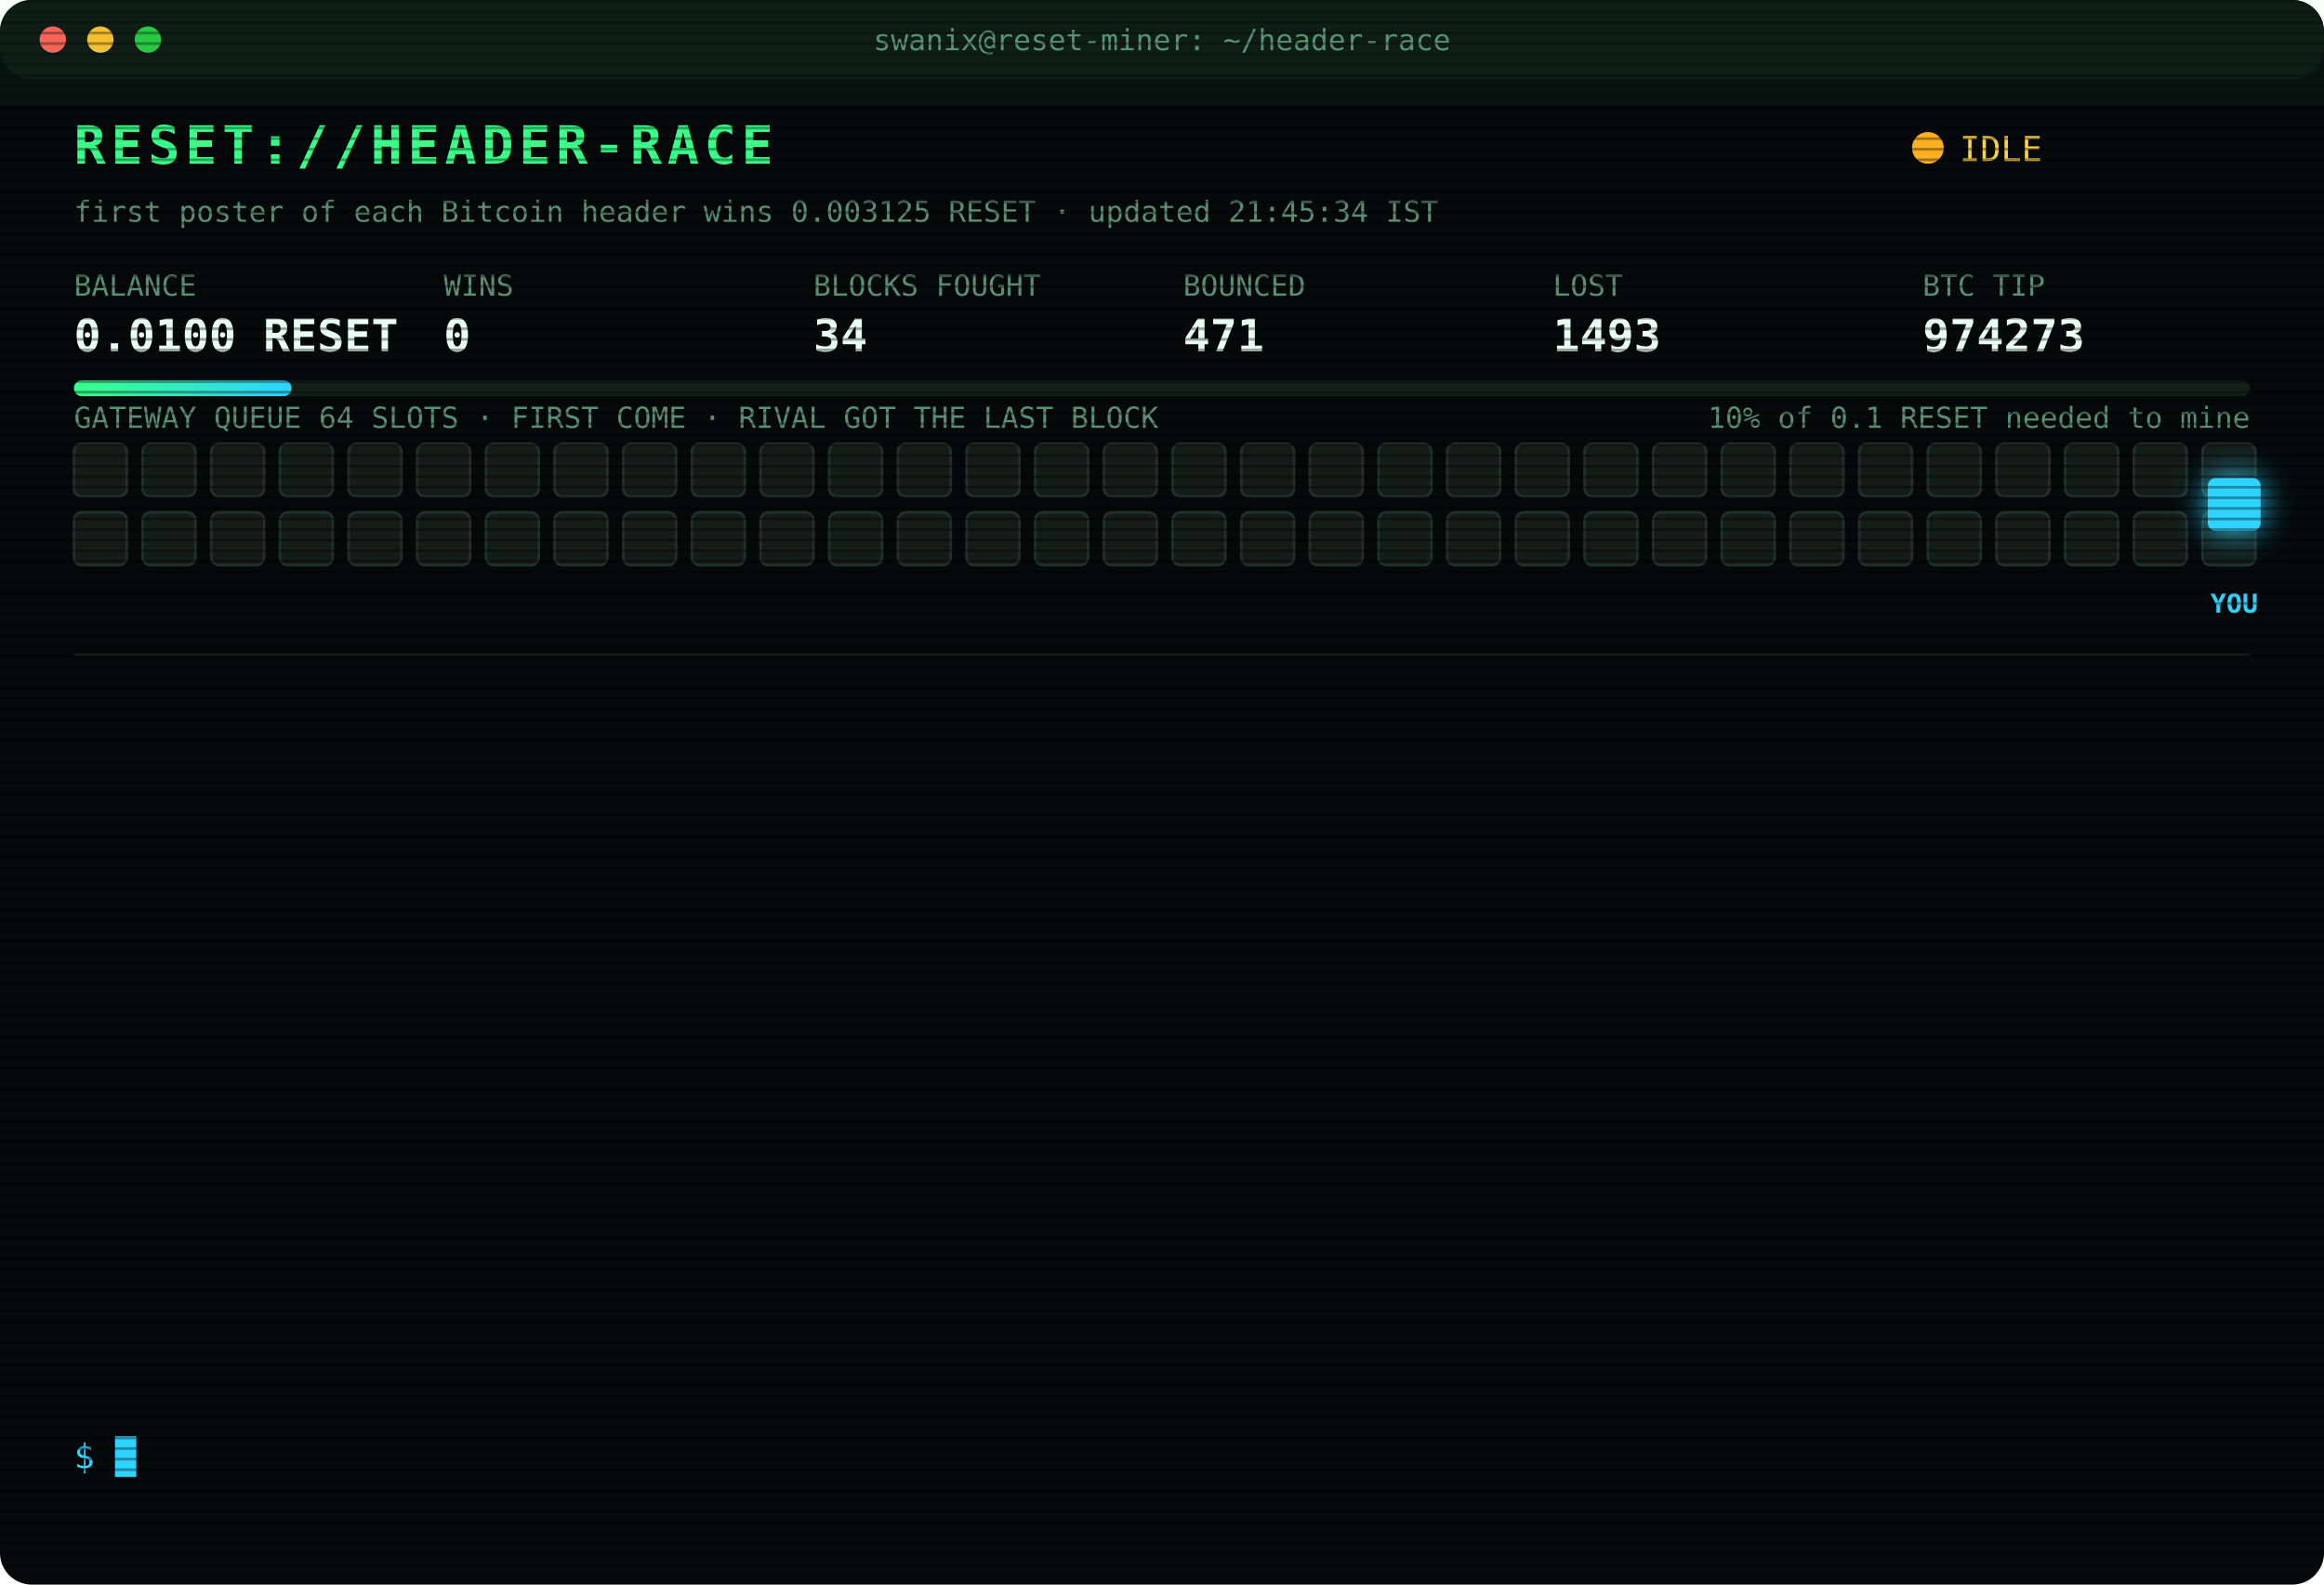
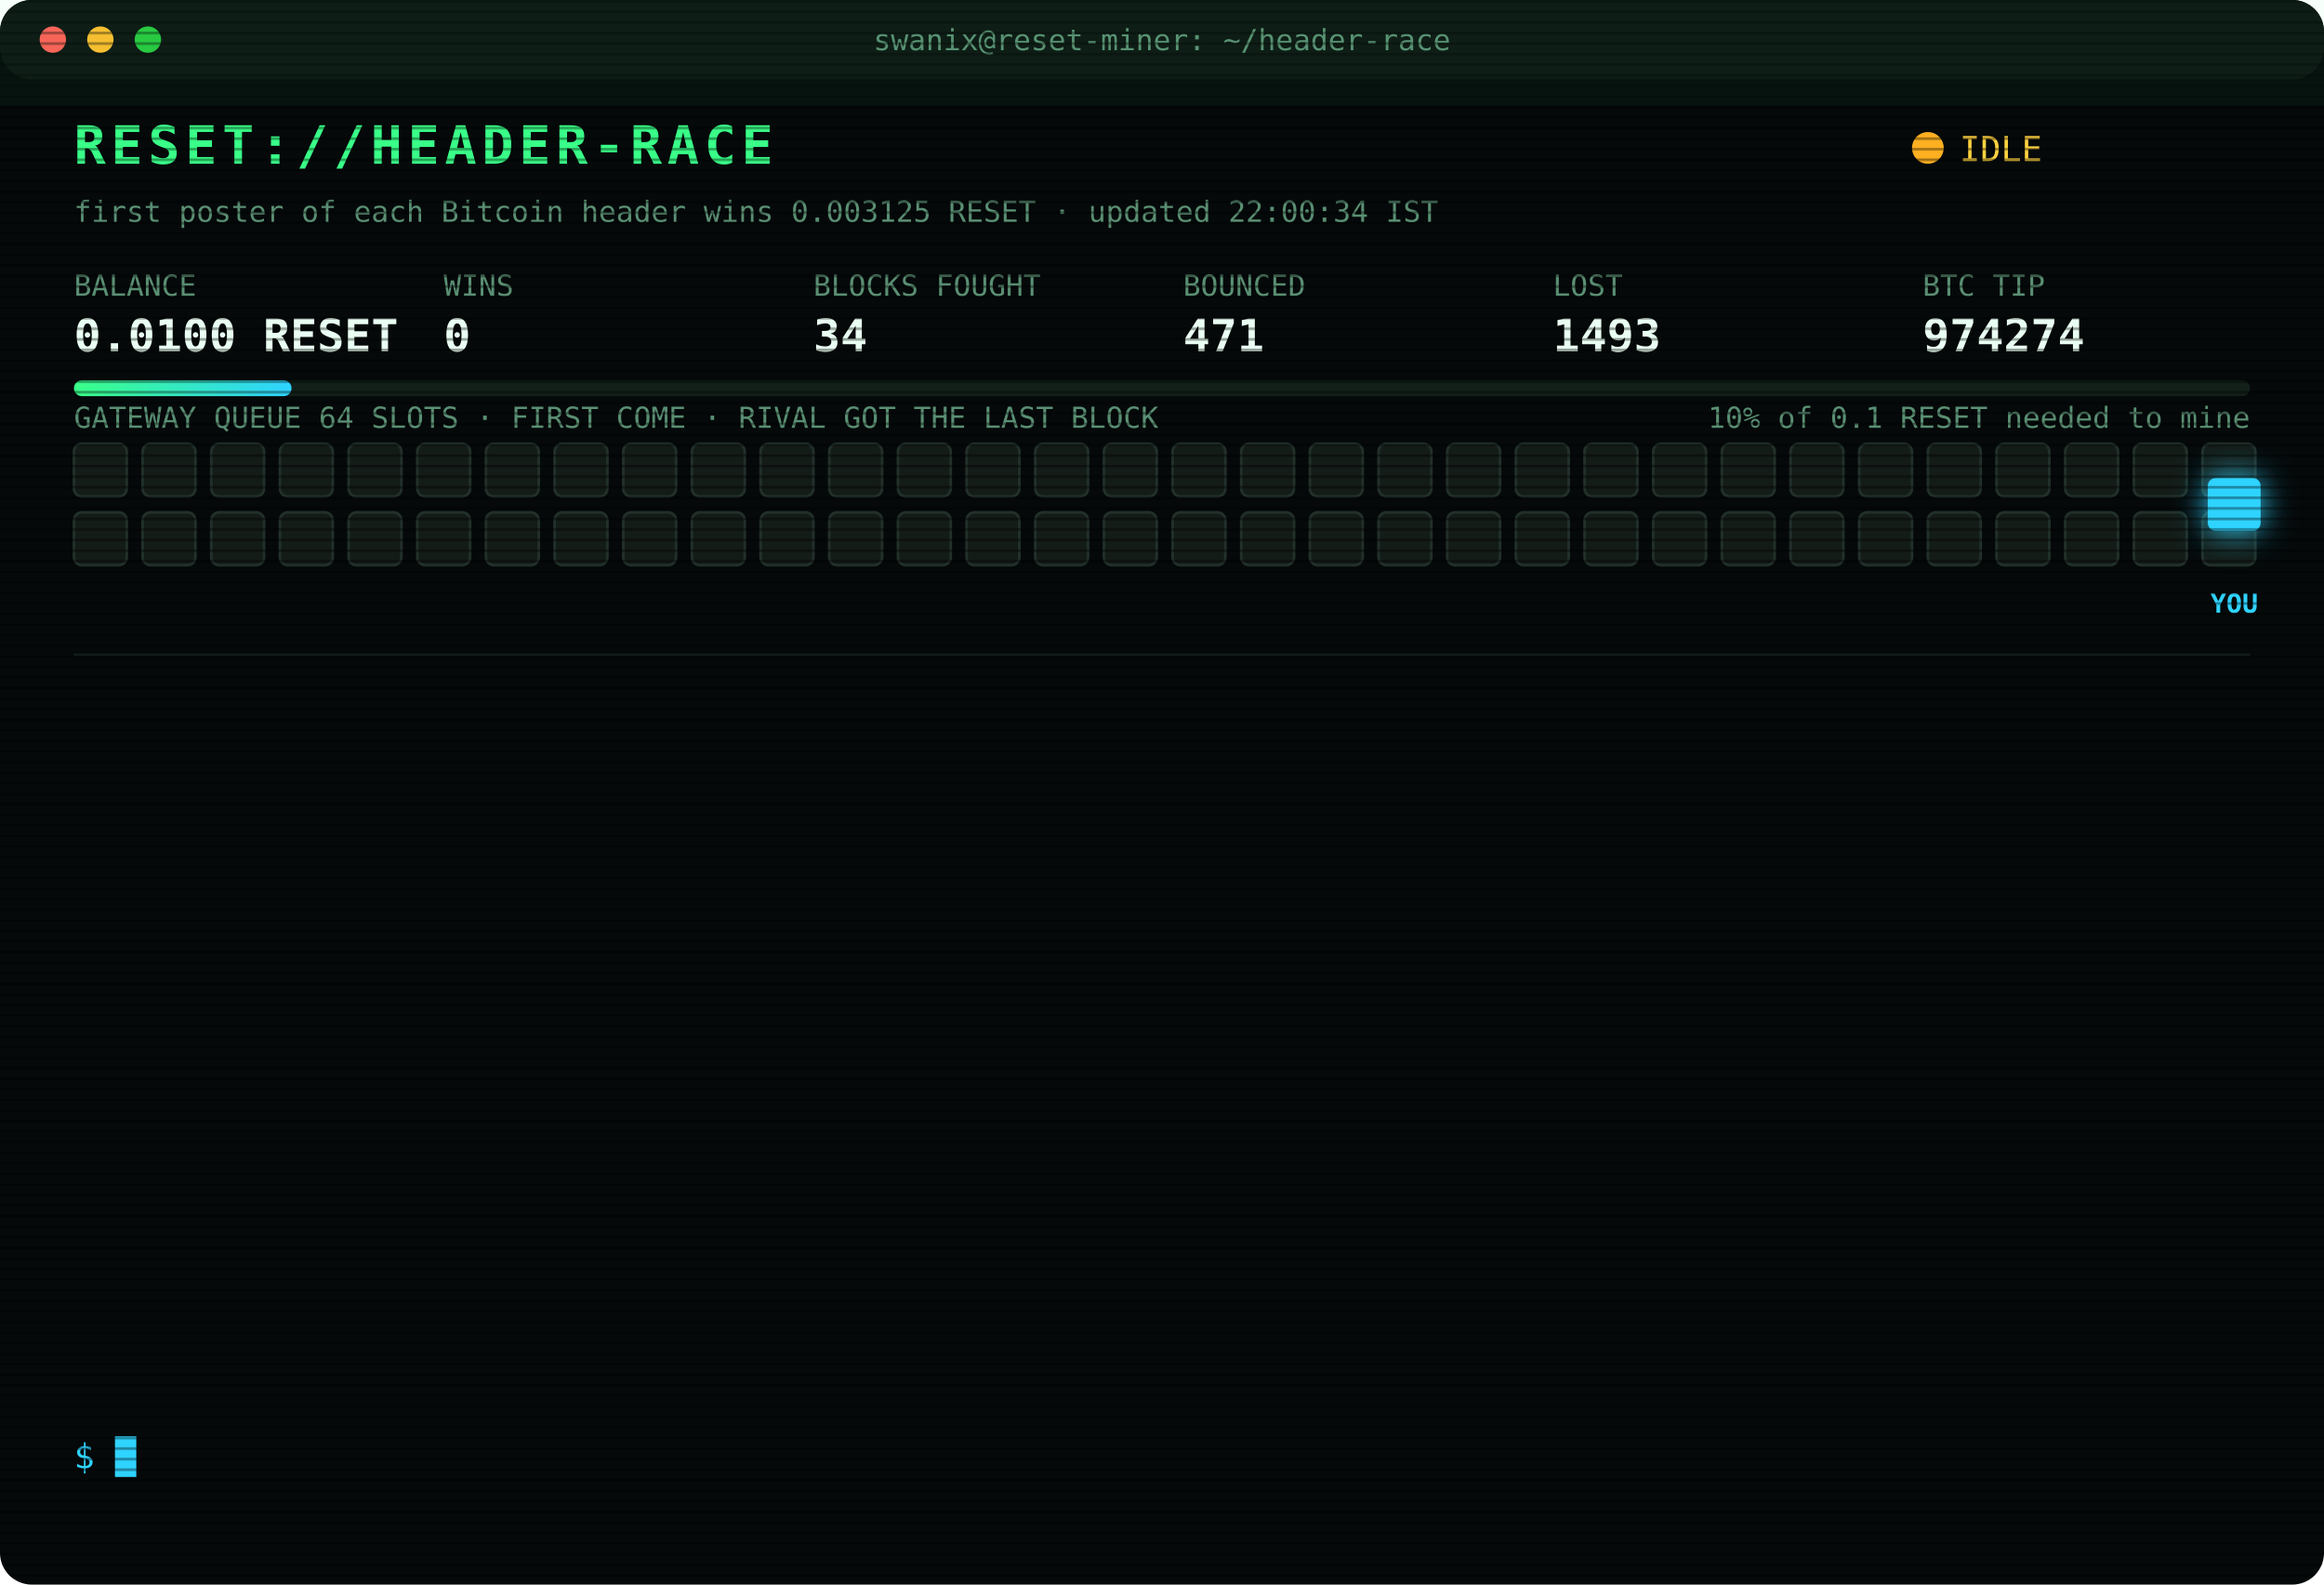
<svg xmlns="http://www.w3.org/2000/svg" width="880" height="600" viewBox="0 0 880 600" font-family="ui-monospace,SFMono-Regular,Menlo,Consolas,monospace">
  <style>
text{font-size:13px;fill:#7CFFB2}
.title{font-size:20px;font-weight:700;fill:#39FF88;letter-spacing:2px;animation:glitch 3s infinite steps(1)}
.sub{fill:#2fd3ff}.k{fill:#5a8f73;font-size:11px}.v{font-size:17px;font-weight:700;fill:#eafff3}
.ts{fill:#3f6b56}.boot{fill:#2fd3ff}.dim{fill:#5a8f73}.bad{fill:#ff4d6d}.warn{fill:#ffd23f}.mag{fill:#ff5cf0}.win{fill:#39FF88;font-weight:700}
.tag{font-size:10px;fill:#2fd3ff;font-weight:700}
.rival{fill:#26332c;stroke:#3c5a49;animation:jam 1.2s infinite alternate}
.idle{fill:#141c18;stroke:#22302a;animation:breathe 4s infinite}
.me{fill:#2fd3ff;filter:drop-shadow(0 0 6px #2fd3ff)}
.hover{animation:nudge 1.1s infinite ease-in-out}.bounce{animation:kick 1.4s infinite}
.ln{opacity:0;animation:in .4s forwards}
.cur{animation:blink 1s infinite steps(1)}
.scan{animation:scan 6s infinite linear}
.led{animation:blink 1.4s infinite}
@keyframes in{from{opacity:0;transform:translateX(-6px)}to{opacity:1;transform:none}}
@keyframes blink{50%{opacity:0}}
@keyframes jam{to{fill:#33463b}}
@keyframes breathe{50%{opacity:.4}}
@keyframes nudge{50%{transform:translateX(-10px)}}
@keyframes kick{0%,100%{transform:none}30%{transform:translateX(-14px)}55%{transform:translateX(10px) translateY(-6px)}}
@keyframes glitch{0%,92%{transform:none}93%{transform:translateX(2px);fill:#ff4d6d}95%{transform:translateX(-2px);fill:#2fd3ff}97%{transform:none}}
@keyframes scan{from{transform:translateY(-40px)}to{transform:translateY(600px)}}
</style>
  <defs>
    <pattern id="sl" width="4" height="4" patternUnits="userSpaceOnUse">
      <rect width="4" height="1" fill="#000" opacity=".35" />
    </pattern>
    <linearGradient id="bar">
      <stop offset="0" stop-color="#39FF88" />
      <stop offset="1" stop-color="#2fd3ff" />
    </linearGradient>
  </defs>
  <rect width="880" height="600" rx="12" fill="#05090a" />
  <rect width="880" height="30" rx="12" fill="#0d1512" />
  <circle cx="20" cy="15" r="5" fill="#ff5f57" />
  <circle cx="38" cy="15" r="5" fill="#febc2e" />
  <circle cx="56" cy="15" r="5" fill="#28c840" />
  <text x="440" y="19" text-anchor="middle" class="k">swanix@reset-miner: ~/header-race</text>
  <text x="28" y="62" class="title">RESET://HEADER-RACE</text>
  <circle class="led" cx="730" cy="56" r="6" fill="#ffb020" />
  <text x="742" y="61" class="warn">IDLE</text>
-   <text x="28" y="84" class="k">first poster of each Bitcoin header wins 0.003125 RESET · updated 21:45:34 IST</text>
+   <text x="28" y="84" class="k">first poster of each Bitcoin header wins 0.003125 RESET · updated 22:00:34 IST</text>
  <text x="28" y="112" class="k">BALANCE</text>
  <text x="28" y="133" class="v">0.0100 RESET</text>
  <text x="168" y="112" class="k">WINS</text>
  <text x="168" y="133" class="v">0</text>
  <text x="308" y="112" class="k">BLOCKS FOUGHT</text>
  <text x="308" y="133" class="v">34</text>
  <text x="448" y="112" class="k">BOUNCED</text>
  <text x="448" y="133" class="v">471</text>
  <text x="588" y="112" class="k">LOST</text>
  <text x="588" y="133" class="v">1493</text>
  <text x="728" y="112" class="k">BTC TIP</text>
-   <text x="728" y="133" class="v">974273</text>
+   <text x="728" y="133" class="v">974274</text>
  <rect x="28" y="144" width="824" height="6" rx="3" fill="#13201a" />
  <rect x="28" y="144" width="82.4" height="6" rx="3" fill="url(#bar)" />
  <text x="852" y="162" text-anchor="end" class="k">10% of 0.1 RESET needed to mine</text>
  <text x="28" y="162" class="k">GATEWAY QUEUE 64 SLOTS · FIRST COME · RIVAL GOT THE LAST BLOCK</text>
  <rect class="idle" x="28" y="168" width="20" height="20" rx="3" style="animation-delay:0.00s" />
  <rect class="idle" x="54" y="168" width="20" height="20" rx="3" style="animation-delay:0.05s" />
  <rect class="idle" x="80" y="168" width="20" height="20" rx="3" style="animation-delay:0.10s" />
  <rect class="idle" x="106" y="168" width="20" height="20" rx="3" style="animation-delay:0.15s" />
  <rect class="idle" x="132" y="168" width="20" height="20" rx="3" style="animation-delay:0.20s" />
  <rect class="idle" x="158" y="168" width="20" height="20" rx="3" style="animation-delay:0.25s" />
  <rect class="idle" x="184" y="168" width="20" height="20" rx="3" style="animation-delay:0.30s" />
  <rect class="idle" x="210" y="168" width="20" height="20" rx="3" style="animation-delay:0.35s" />
  <rect class="idle" x="236" y="168" width="20" height="20" rx="3" style="animation-delay:0.40s" />
  <rect class="idle" x="262" y="168" width="20" height="20" rx="3" style="animation-delay:0.45s" />
  <rect class="idle" x="288" y="168" width="20" height="20" rx="3" style="animation-delay:0.50s" />
  <rect class="idle" x="314" y="168" width="20" height="20" rx="3" style="animation-delay:0.55s" />
  <rect class="idle" x="340" y="168" width="20" height="20" rx="3" style="animation-delay:0.60s" />
  <rect class="idle" x="366" y="168" width="20" height="20" rx="3" style="animation-delay:0.65s" />
  <rect class="idle" x="392" y="168" width="20" height="20" rx="3" style="animation-delay:0.70s" />
  <rect class="idle" x="418" y="168" width="20" height="20" rx="3" style="animation-delay:0.75s" />
  <rect class="idle" x="444" y="168" width="20" height="20" rx="3" style="animation-delay:0.80s" />
  <rect class="idle" x="470" y="168" width="20" height="20" rx="3" style="animation-delay:0.85s" />
  <rect class="idle" x="496" y="168" width="20" height="20" rx="3" style="animation-delay:0.90s" />
  <rect class="idle" x="522" y="168" width="20" height="20" rx="3" style="animation-delay:0.95s" />
  <rect class="idle" x="548" y="168" width="20" height="20" rx="3" style="animation-delay:1.00s" />
  <rect class="idle" x="574" y="168" width="20" height="20" rx="3" style="animation-delay:1.05s" />
  <rect class="idle" x="600" y="168" width="20" height="20" rx="3" style="animation-delay:1.10s" />
  <rect class="idle" x="626" y="168" width="20" height="20" rx="3" style="animation-delay:1.15s" />
  <rect class="idle" x="652" y="168" width="20" height="20" rx="3" style="animation-delay:1.20s" />
  <rect class="idle" x="678" y="168" width="20" height="20" rx="3" style="animation-delay:1.25s" />
  <rect class="idle" x="704" y="168" width="20" height="20" rx="3" style="animation-delay:1.30s" />
  <rect class="idle" x="730" y="168" width="20" height="20" rx="3" style="animation-delay:1.35s" />
  <rect class="idle" x="756" y="168" width="20" height="20" rx="3" style="animation-delay:1.40s" />
  <rect class="idle" x="782" y="168" width="20" height="20" rx="3" style="animation-delay:1.45s" />
  <rect class="idle" x="808" y="168" width="20" height="20" rx="3" style="animation-delay:1.50s" />
  <rect class="idle" x="834" y="168" width="20" height="20" rx="3" style="animation-delay:1.55s" />
  <rect class="idle" x="28" y="194" width="20" height="20" rx="3" style="animation-delay:1.60s" />
  <rect class="idle" x="54" y="194" width="20" height="20" rx="3" style="animation-delay:1.65s" />
  <rect class="idle" x="80" y="194" width="20" height="20" rx="3" style="animation-delay:1.70s" />
  <rect class="idle" x="106" y="194" width="20" height="20" rx="3" style="animation-delay:1.75s" />
  <rect class="idle" x="132" y="194" width="20" height="20" rx="3" style="animation-delay:1.80s" />
  <rect class="idle" x="158" y="194" width="20" height="20" rx="3" style="animation-delay:1.85s" />
  <rect class="idle" x="184" y="194" width="20" height="20" rx="3" style="animation-delay:1.90s" />
  <rect class="idle" x="210" y="194" width="20" height="20" rx="3" style="animation-delay:1.95s" />
  <rect class="idle" x="236" y="194" width="20" height="20" rx="3" style="animation-delay:2.00s" />
  <rect class="idle" x="262" y="194" width="20" height="20" rx="3" style="animation-delay:2.05s" />
  <rect class="idle" x="288" y="194" width="20" height="20" rx="3" style="animation-delay:2.10s" />
  <rect class="idle" x="314" y="194" width="20" height="20" rx="3" style="animation-delay:2.15s" />
  <rect class="idle" x="340" y="194" width="20" height="20" rx="3" style="animation-delay:2.20s" />
  <rect class="idle" x="366" y="194" width="20" height="20" rx="3" style="animation-delay:2.25s" />
  <rect class="idle" x="392" y="194" width="20" height="20" rx="3" style="animation-delay:2.30s" />
  <rect class="idle" x="418" y="194" width="20" height="20" rx="3" style="animation-delay:2.35s" />
  <rect class="idle" x="444" y="194" width="20" height="20" rx="3" style="animation-delay:2.40s" />
  <rect class="idle" x="470" y="194" width="20" height="20" rx="3" style="animation-delay:2.45s" />
  <rect class="idle" x="496" y="194" width="20" height="20" rx="3" style="animation-delay:2.50s" />
  <rect class="idle" x="522" y="194" width="20" height="20" rx="3" style="animation-delay:2.55s" />
  <rect class="idle" x="548" y="194" width="20" height="20" rx="3" style="animation-delay:2.60s" />
  <rect class="idle" x="574" y="194" width="20" height="20" rx="3" style="animation-delay:2.65s" />
  <rect class="idle" x="600" y="194" width="20" height="20" rx="3" style="animation-delay:2.70s" />
  <rect class="idle" x="626" y="194" width="20" height="20" rx="3" style="animation-delay:2.75s" />
  <rect class="idle" x="652" y="194" width="20" height="20" rx="3" style="animation-delay:2.80s" />
  <rect class="idle" x="678" y="194" width="20" height="20" rx="3" style="animation-delay:2.85s" />
  <rect class="idle" x="704" y="194" width="20" height="20" rx="3" style="animation-delay:2.90s" />
  <rect class="idle" x="730" y="194" width="20" height="20" rx="3" style="animation-delay:2.95s" />
  <rect class="idle" x="756" y="194" width="20" height="20" rx="3" style="animation-delay:3.00s" />
  <rect class="idle" x="782" y="194" width="20" height="20" rx="3" style="animation-delay:3.05s" />
  <rect class="idle" x="808" y="194" width="20" height="20" rx="3" style="animation-delay:3.10s" />
  <rect class="idle" x="834" y="194" width="20" height="20" rx="3" style="animation-delay:3.15s" />
  <g class="hover">
    <rect class="me" x="836" y="181" width="20" height="20" rx="3" />
    <text class="tag" x="846" y="232" text-anchor="middle">YOU</text>
  </g>
  <line x1="28" x2="852" y1="248" y2="248" stroke="#13201a" />
  <g class="ln" style="animation-delay:0.40s">
    <text x="28" y="270" class="ts">19:37:06</text>
    <text x="104" y="270" class="bad">[LOST] #974264 taken by a rival miner</text>
  </g>
  <g class="ln" style="animation-delay:0.65s">
    <text x="28" y="292" class="ts">19:54:48</text>
    <text x="104" y="292" class="bad">[LOST] #974265 taken by a rival miner</text>
  </g>
  <g class="ln" style="animation-delay:0.90s">
    <text x="28" y="314" class="ts">20:07:28</text>
    <text x="104" y="314" class="bad">[LOST] #974266 taken by a rival miner</text>
  </g>
  <g class="ln" style="animation-delay:1.15s">
    <text x="28" y="336" class="ts">20:07:57</text>
    <text x="104" y="336" class="bad">[GATEWAY DOWN] no response · 956ms</text>
  </g>
  <g class="ln" style="animation-delay:1.40s">
    <text x="28" y="358" class="ts">20:08:01</text>
    <text x="104" y="358" class="bad">[LOST] #974267 taken by a rival miner</text>
  </g>
  <g class="ln" style="animation-delay:1.65s">
    <text x="28" y="380" class="ts">20:09:53</text>
    <text x="104" y="380" class="bad">[LOST] #974268 taken by a rival miner</text>
  </g>
  <g class="ln" style="animation-delay:1.90s">
    <text x="28" y="402" class="ts">20:10:07</text>
    <text x="104" y="402" class="bad">[LOST] #974269 taken by a rival miner</text>
  </g>
  <g class="ln" style="animation-delay:2.15s">
    <text x="28" y="424" class="ts">20:25:25</text>
    <text x="104" y="424" class="dim">[STINT END] calls 775 · wins 0</text>
  </g>
  <g class="ln" style="animation-delay:2.40s">
    <text x="28" y="446" class="ts">20:30:28</text>
    <text x="104" y="446" class="boot">[BOOT] racer v3 online · 3 feeds · stint 340m</text>
  </g>
  <g class="ln" style="animation-delay:2.65s">
    <text x="28" y="468" class="ts">20:51:10</text>
    <text x="104" y="468" class="bad">[LOST] #974270 taken by a rival miner</text>
  </g>
  <g class="ln" style="animation-delay:2.90s">
    <text x="28" y="490" class="ts">21:12:05</text>
    <text x="104" y="490" class="bad">[LOST] #974271 taken by a rival miner</text>
  </g>
  <g class="ln" style="animation-delay:3.15s">
    <text x="28" y="512" class="ts">21:19:51</text>
    <text x="104" y="512" class="bad">[LOST] #974272 taken by a rival miner</text>
  </g>
  <g class="ln" style="animation-delay:3.40s">
    <text x="28" y="534" class="ts">21:23:21</text>
    <text x="104" y="534" class="bad">[LOST] #974273 taken by a rival miner</text>
  </g>
  <text x="28" y="556" class="sub">$ <tspan class="cur">█</tspan>
  </text>
  <rect width="880" height="600" rx="12" fill="url(#sl)" pointer-events="none" />
  <rect class="scan" width="880" height="40" fill="#39FF88" opacity=".04" />
</svg>
